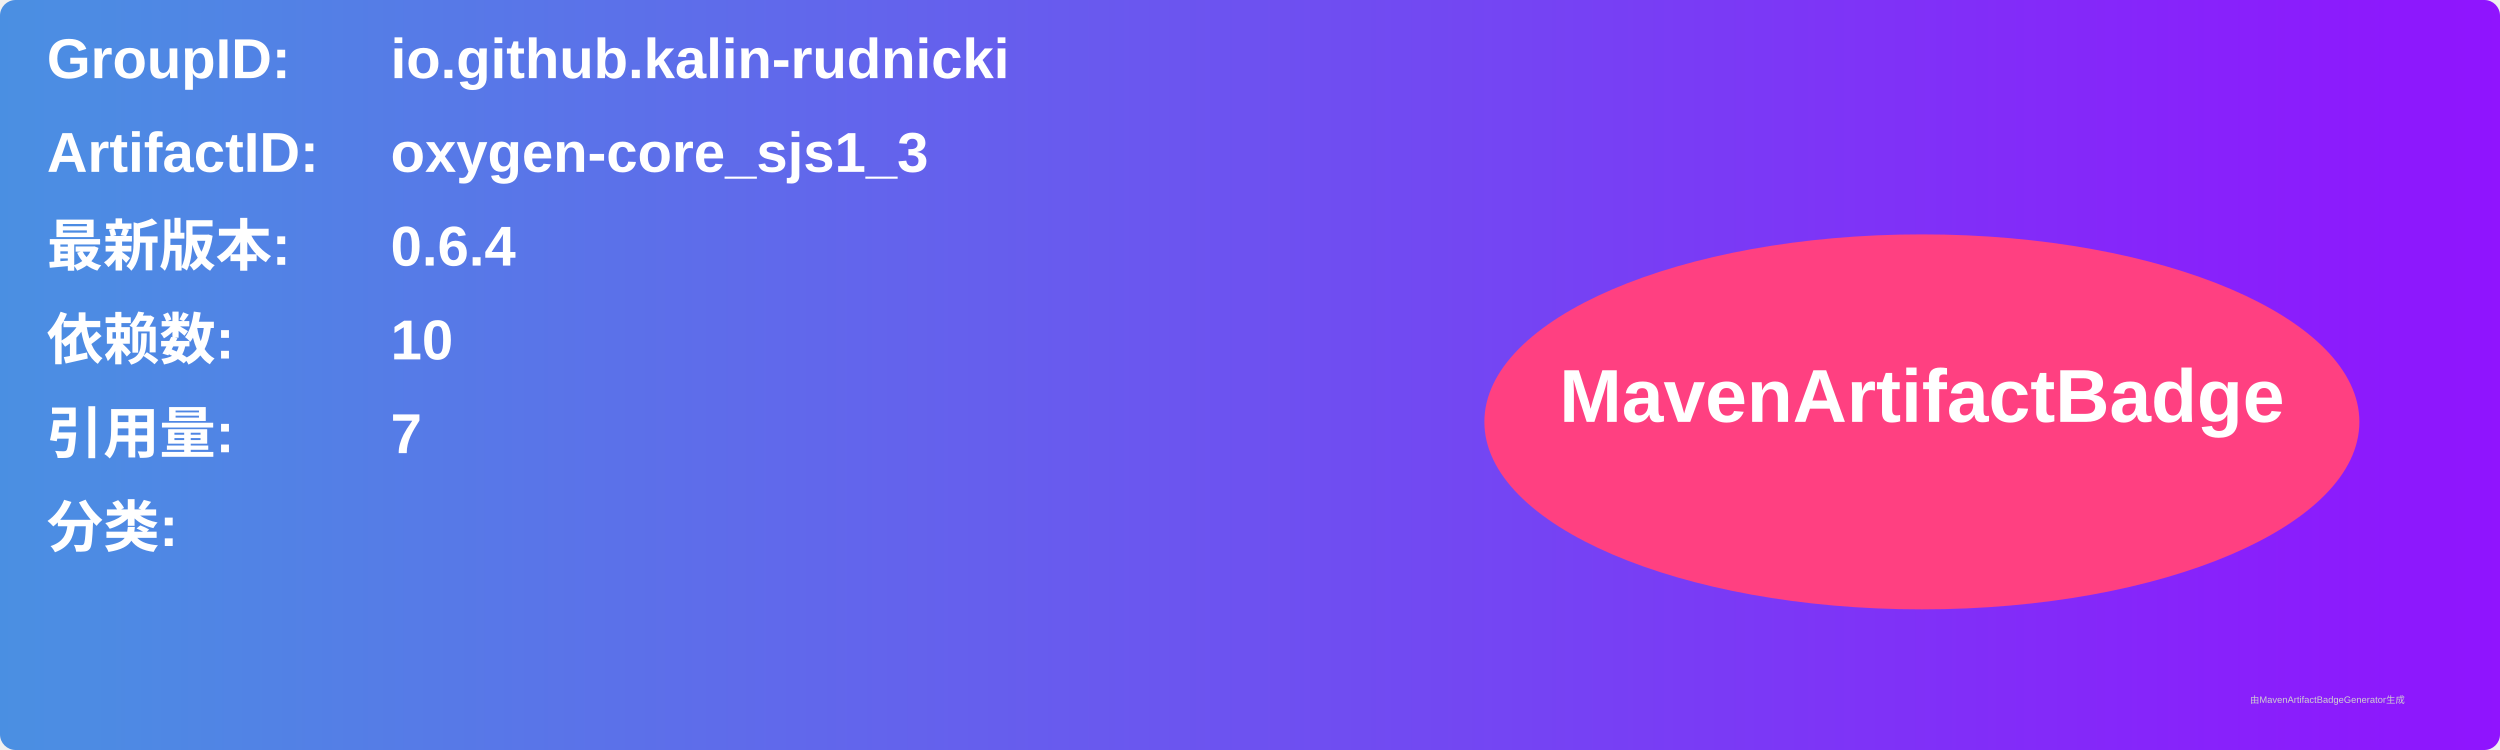
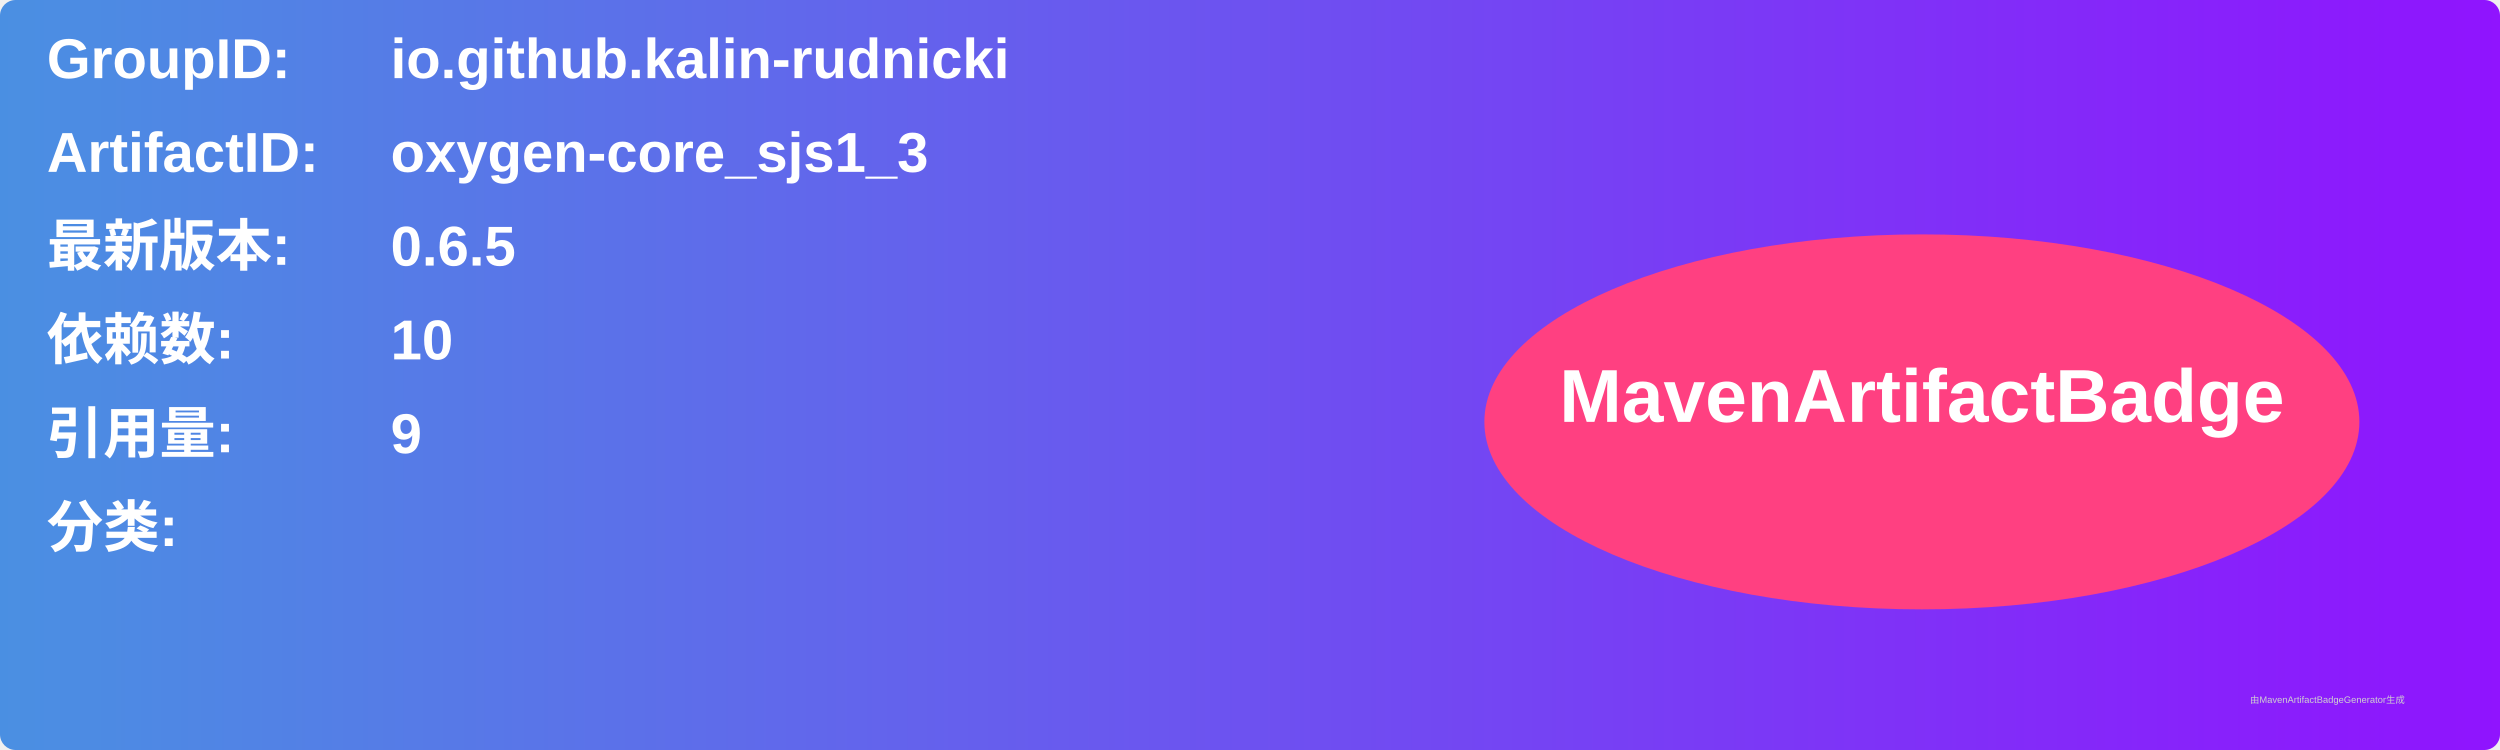
<svg xmlns="http://www.w3.org/2000/svg" width="800" height="240" viewBox="0 0 800 240">
  <linearGradient id="grad" x1="0%" y1="0%" x2="100%" y2="0%">
    <stop offset="0%" stop-color="#4a90e2" />
    <stop offset="100%" stop-color="#9013fe" />
  </linearGradient>
  <rect width="100%" height="100%" rx="5" ry="5" fill="url(#grad)" />
  <g transform="translate(15, 15)">
    <text x="0" y="10" font-family="Arial" font-size="18" fill="white" font-weight="bold" width="260">GroupID:</text>
    <text x="110" y="10" font-family="Arial" font-size="18" fill="white" font-weight="bold" width="460">io.github.kalin-rudnicki</text>
    <text x="0" y="40" font-family="Arial" font-size="18" fill="white" font-weight="bold" width="260">ArtifactID:</text>
    <text x="110" y="40" font-family="Arial" font-size="18" fill="white" font-weight="bold" width="460">oxygen-core_sjs1_3</text>
    <text x="0" y="70" font-family="Arial" font-size="18" fill="white" font-weight="bold">最新版本:</text>
    <text x="110" y="70" font-family="Arial" font-size="18" fill="white" font-weight="bold">
-       <tspan font-weight="bold">0.6.4</tspan>
+       <tspan font-weight="bold">0.6.5</tspan>
    </text>
    <text x="0" y="100" font-family="Arial" font-size="18" fill="white" font-weight="bold">依赖数: </text>
    <text x="110" y="100" font-family="Arial" font-size="18" fill="white">
      <tspan font-weight="bold">10</tspan>
    </text>
    <text x="0" y="130" font-family="Arial" font-size="18" fill="white" font-weight="bold">引用量: </text>
    <text x="110" y="130" font-family="Arial" font-size="18" fill="white">
-       <tspan font-weight="bold">7</tspan>
+       <tspan font-weight="bold">9</tspan>
    </text>
    <text x="0" y="160" font-family="Arial" font-size="18" fill="white" font-weight="bold">分类:</text>
    <text x="10" y="190" font-family="Arial" font-size="10" fill="white">
      <tspan font-weight="bold" />
    </text>
    <ellipse cx="600" cy="120" rx="140" ry="60" fill="#ff4081" />
    <text x="600" y="120" text-anchor="middle" font-family="Arial" font-size="24" fill="white" font-weight="bold">MavenArtifactBadge</text>
  </g>
  <text x="720" y="225" font-family="Arial" font-size="3" fill="#d0d0d0">由MavenArtifactBadgeGenerator生成</text>
</svg>
